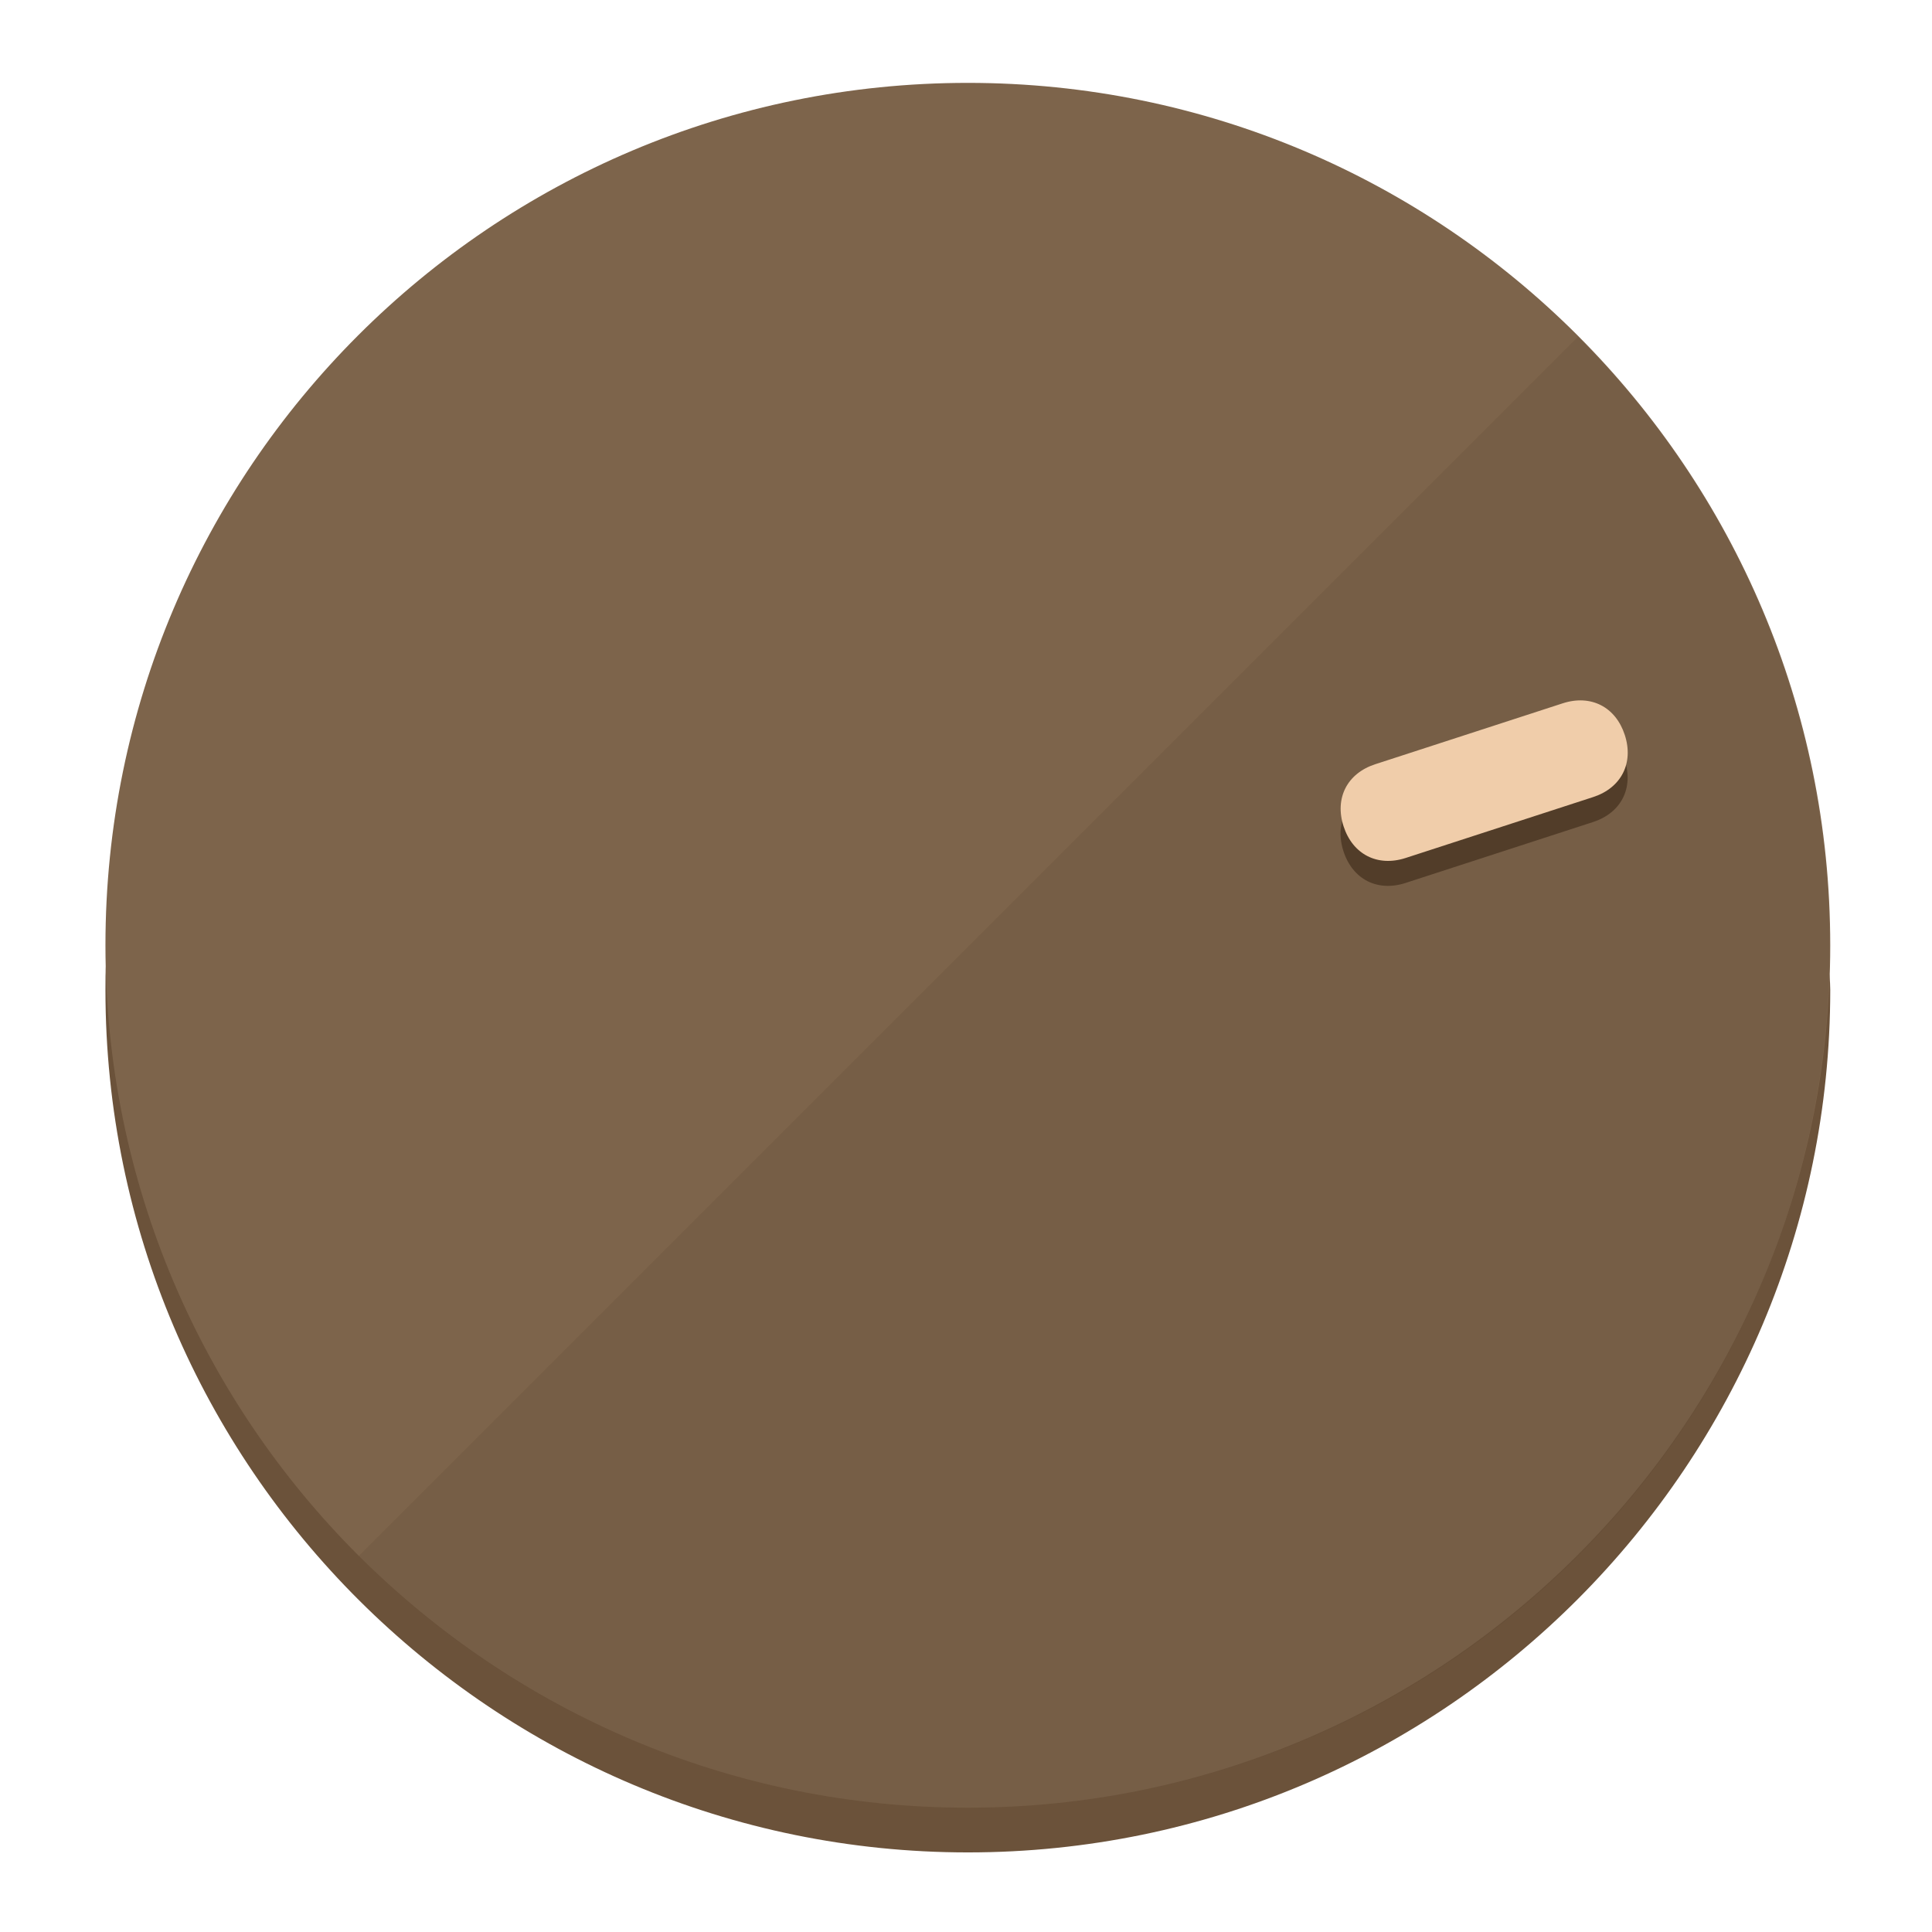
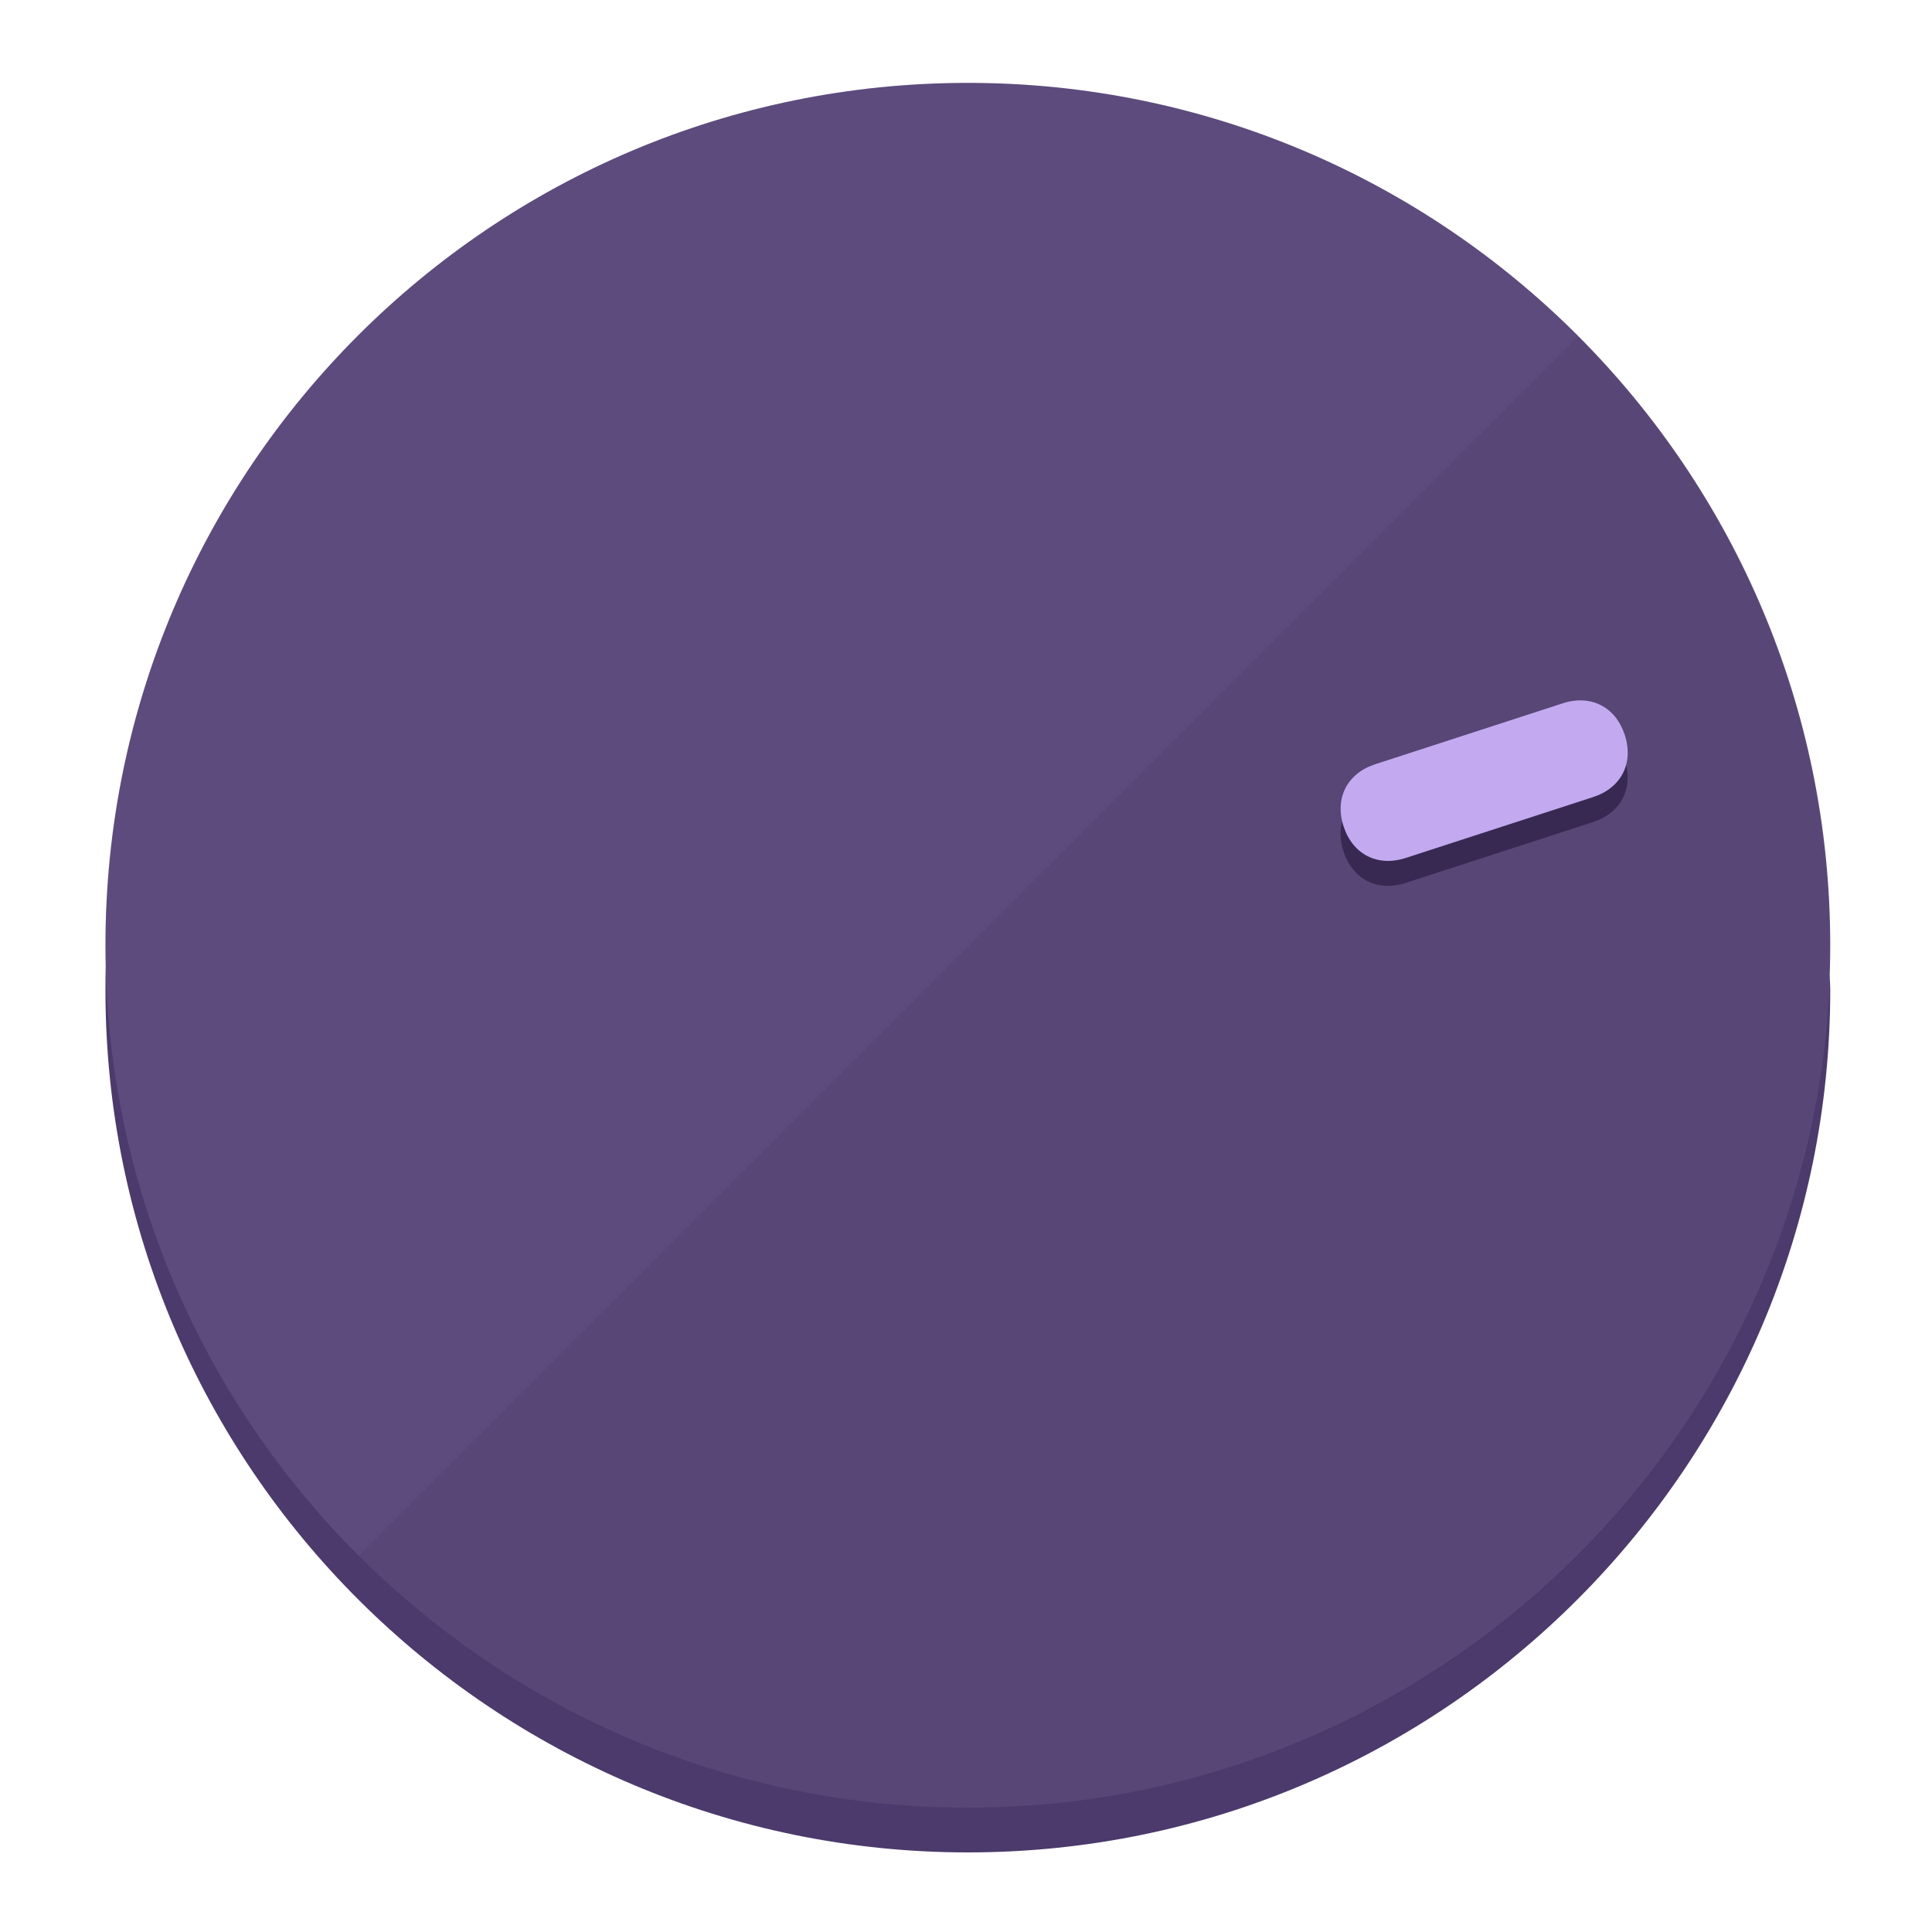
<svg xmlns="http://www.w3.org/2000/svg" height="120px" width="120px" version="1.1" id="Layer_1" viewBox="0 0 496.8 496.8" xml:space="preserve">
  <defs id="defs23" />
  <g id="g3158">
-     <path style="display:inline;fill:#6B523A;fill-opacity:1;stroke-width:1.584" d="m 248.875,445.92 c 116.582,0 212.89,-91.238 220.493,-205.286 0,5.069 1.267,8.87 1.267,13.939 0,121.651 -98.842,221.76 -221.76,221.76 -121.651,0 -221.76,-98.842 -221.76,-221.76 0,-5.069 0,-8.87 1.267,-13.939 7.603,114.048 103.91,205.286 220.493,205.286 z" id="path8" />
-     <circle style="display:inline;fill:#7D644B;fill-opacity:1;stroke-width:1.584" cx="248.875" cy="243.071" r="221.76" id="circle12" />
-     <path style="display:inline;fill:#523D29;fill-opacity:0.154;stroke-width:1.587" d="m 405.744,86.606 c 86.308,86.308 86.308,227.193 0,313.5 -86.308,86.308 -227.193,86.308 -313.5,0" id="path14" />
+     <path style="display:inline;fill:#4B3A6B;fill-opacity:1;stroke-width:1.584" d="m 248.875,445.92 c 116.582,0 212.89,-91.238 220.493,-205.286 0,5.069 1.267,8.87 1.267,13.939 0,121.651 -98.842,221.76 -221.76,221.76 -121.651,0 -221.76,-98.842 -221.76,-221.76 0,-5.069 0,-8.87 1.267,-13.939 7.603,114.048 103.91,205.286 220.493,205.286 z" id="path8" />
+     <circle style="display:inline;fill:#5D4B7D;fill-opacity:1;stroke-width:1.584" cx="248.875" cy="243.071" r="221.76" id="circle12" />
+     <path style="display:inline;fill:#372952;fill-opacity:0.154;stroke-width:1.587" d="m 405.744,86.606 c 86.308,86.308 86.308,227.193 0,313.5 -86.308,86.308 -227.193,86.308 -313.5,0" id="path14" />
  </g>
  <g id="g3198">
    <circle style="display:none;fill:#000000;fill-opacity:0;stroke-width:1.584" cx="308.441" cy="-161.035" r="221.76" id="circle12-3" transform="rotate(72)" />
-     <path style="display:inline;fill:#523D29;fill-opacity:1;stroke-width:1.584" d="m 361.436,227.043 c -7.231,2.35 -13.618,-0.905 -15.968,-8.136 v 0 c -2.35,-7.231 0.905,-13.618 8.136,-15.968 l 48.207,-15.663 c 7.231,-2.349 13.618,0.905 15.968,8.136 v 0 c 2.35,7.231 -0.905,13.618 -8.136,15.968 z" id="path3789" />
-     <path style="display:inline;fill:#F0CDAA;stroke-width:1.584" d="m 361.461,220.621 c -7.231,2.349 -13.618,-0.905 -15.968,-8.136 v 0 c -2.35,-7.231 0.905,-13.618 8.136,-15.968 l 48.207,-15.663 c 7.231,-2.35 13.618,0.905 15.968,8.136 v 0 c 2.35,7.231 -0.905,13.618 -8.136,15.968 z" id="path915" />
+     <path style="display:inline;fill:#372952;fill-opacity:1;stroke-width:1.584" d="m 361.436,227.043 c -7.231,2.35 -13.618,-0.905 -15.968,-8.136 v 0 c -2.35,-7.231 0.905,-13.618 8.136,-15.968 l 48.207,-15.663 c 7.231,-2.349 13.618,0.905 15.968,8.136 v 0 c 2.35,7.231 -0.905,13.618 -8.136,15.968 z" id="path3789" />
+     <path style="display:inline;fill:#C3AAF0;stroke-width:1.584" d="m 361.461,220.621 c -7.231,2.349 -13.618,-0.905 -15.968,-8.136 v 0 c -2.35,-7.231 0.905,-13.618 8.136,-15.968 l 48.207,-15.663 c 7.231,-2.35 13.618,0.905 15.968,8.136 v 0 c 2.35,7.231 -0.905,13.618 -8.136,15.968 z" id="path915" />
  </g>
</svg>
